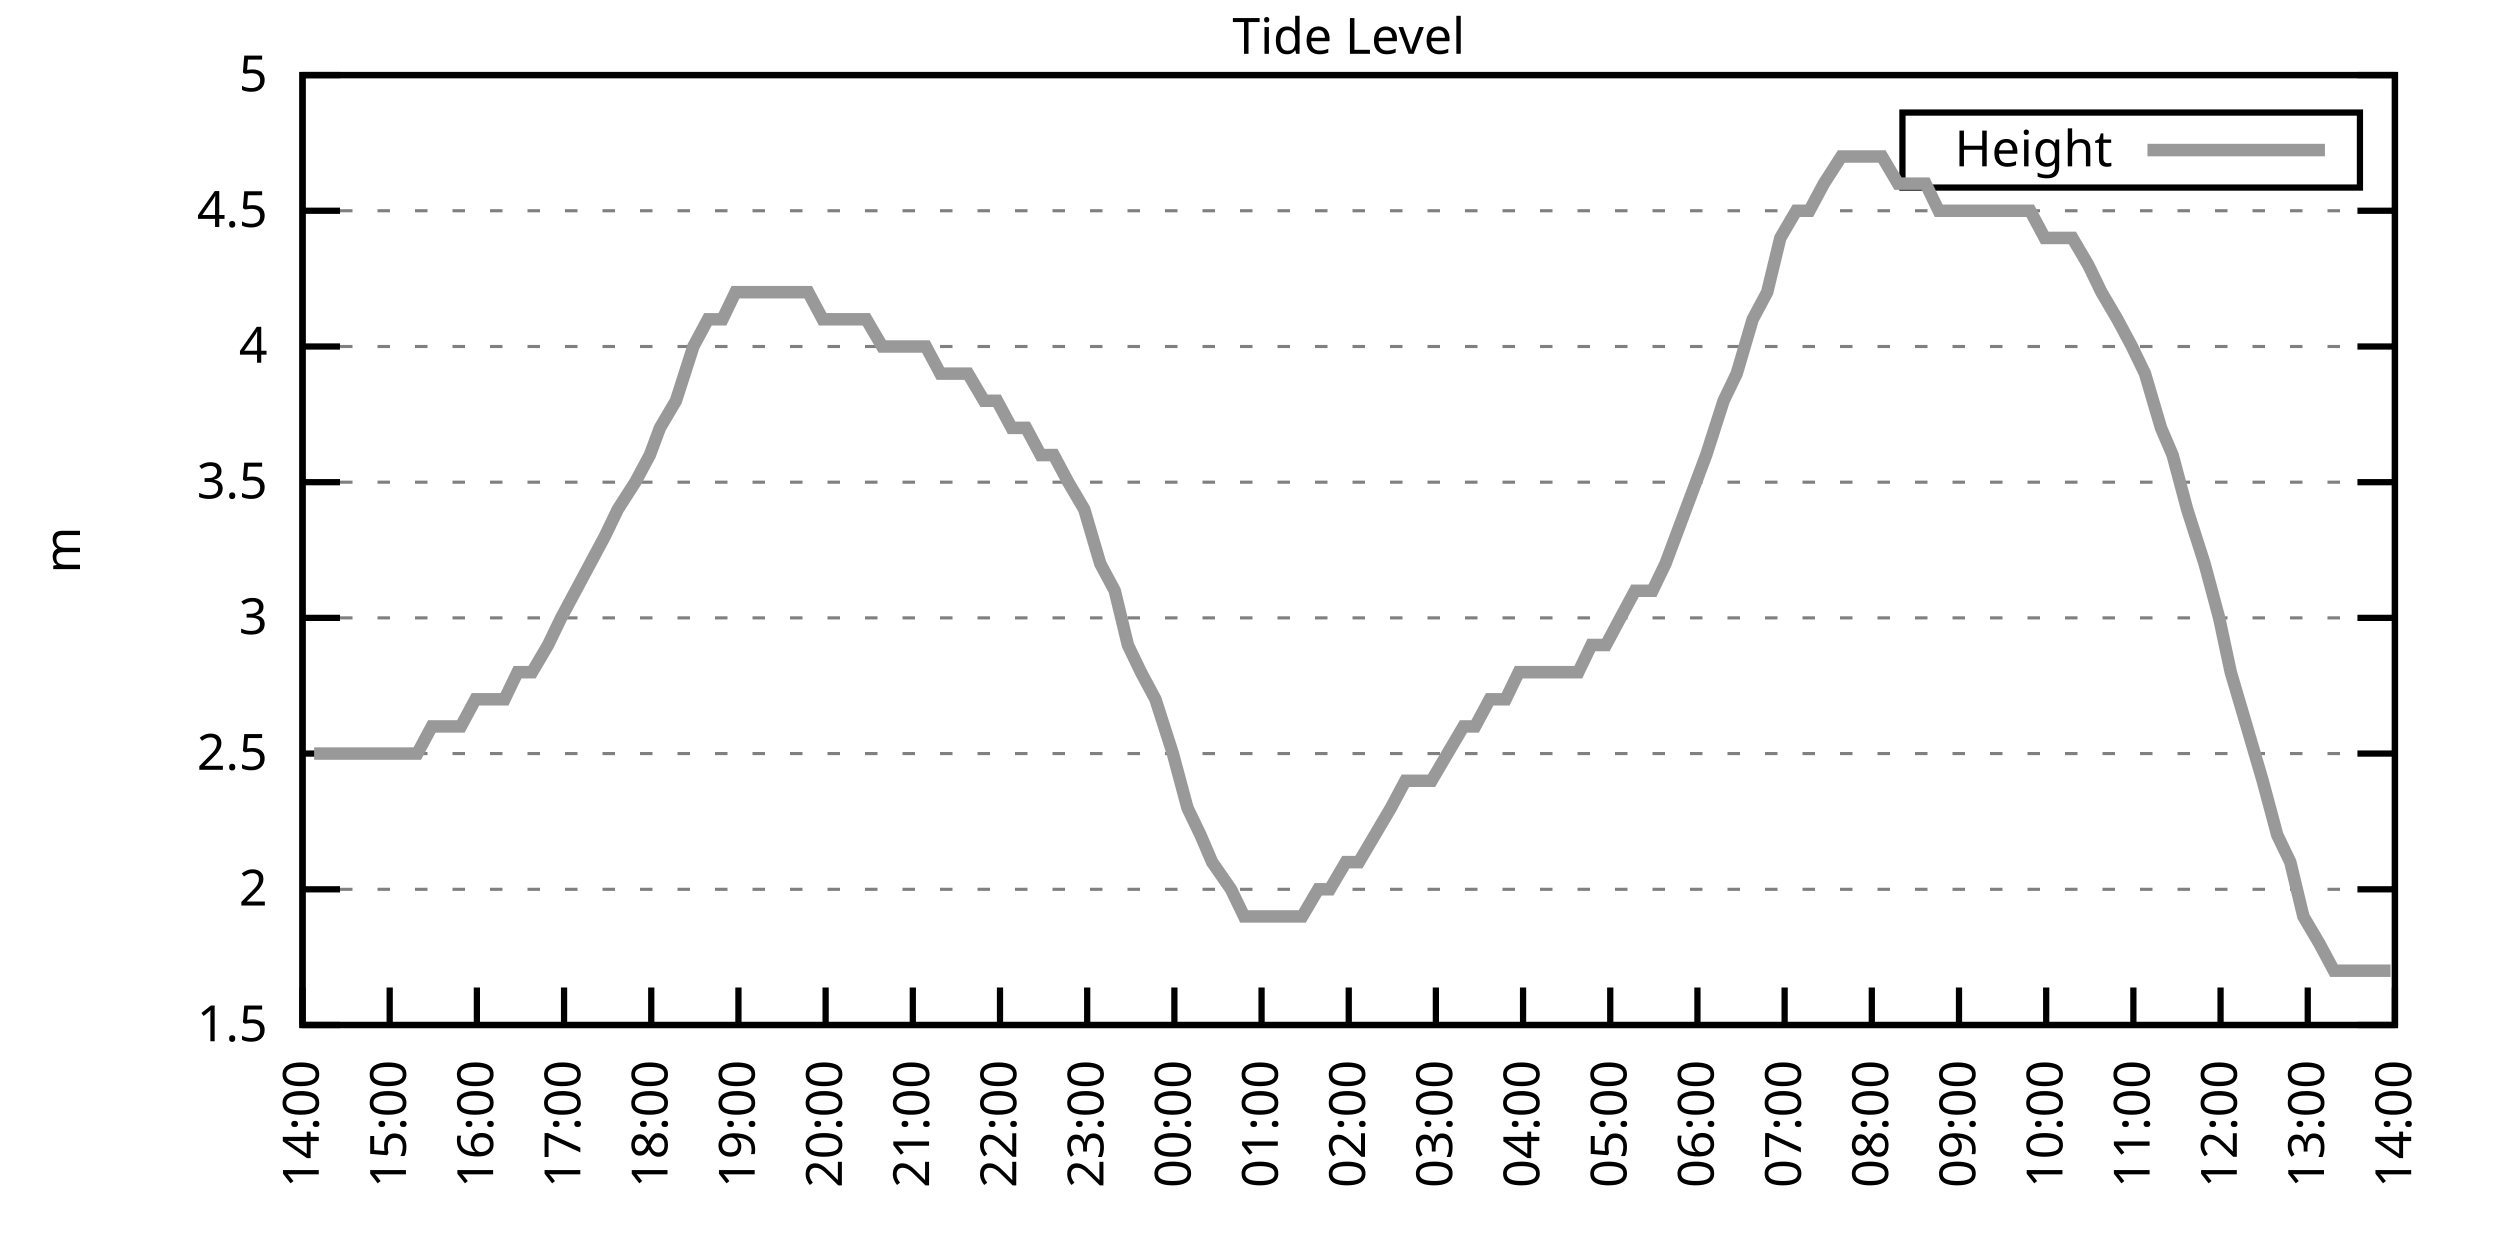
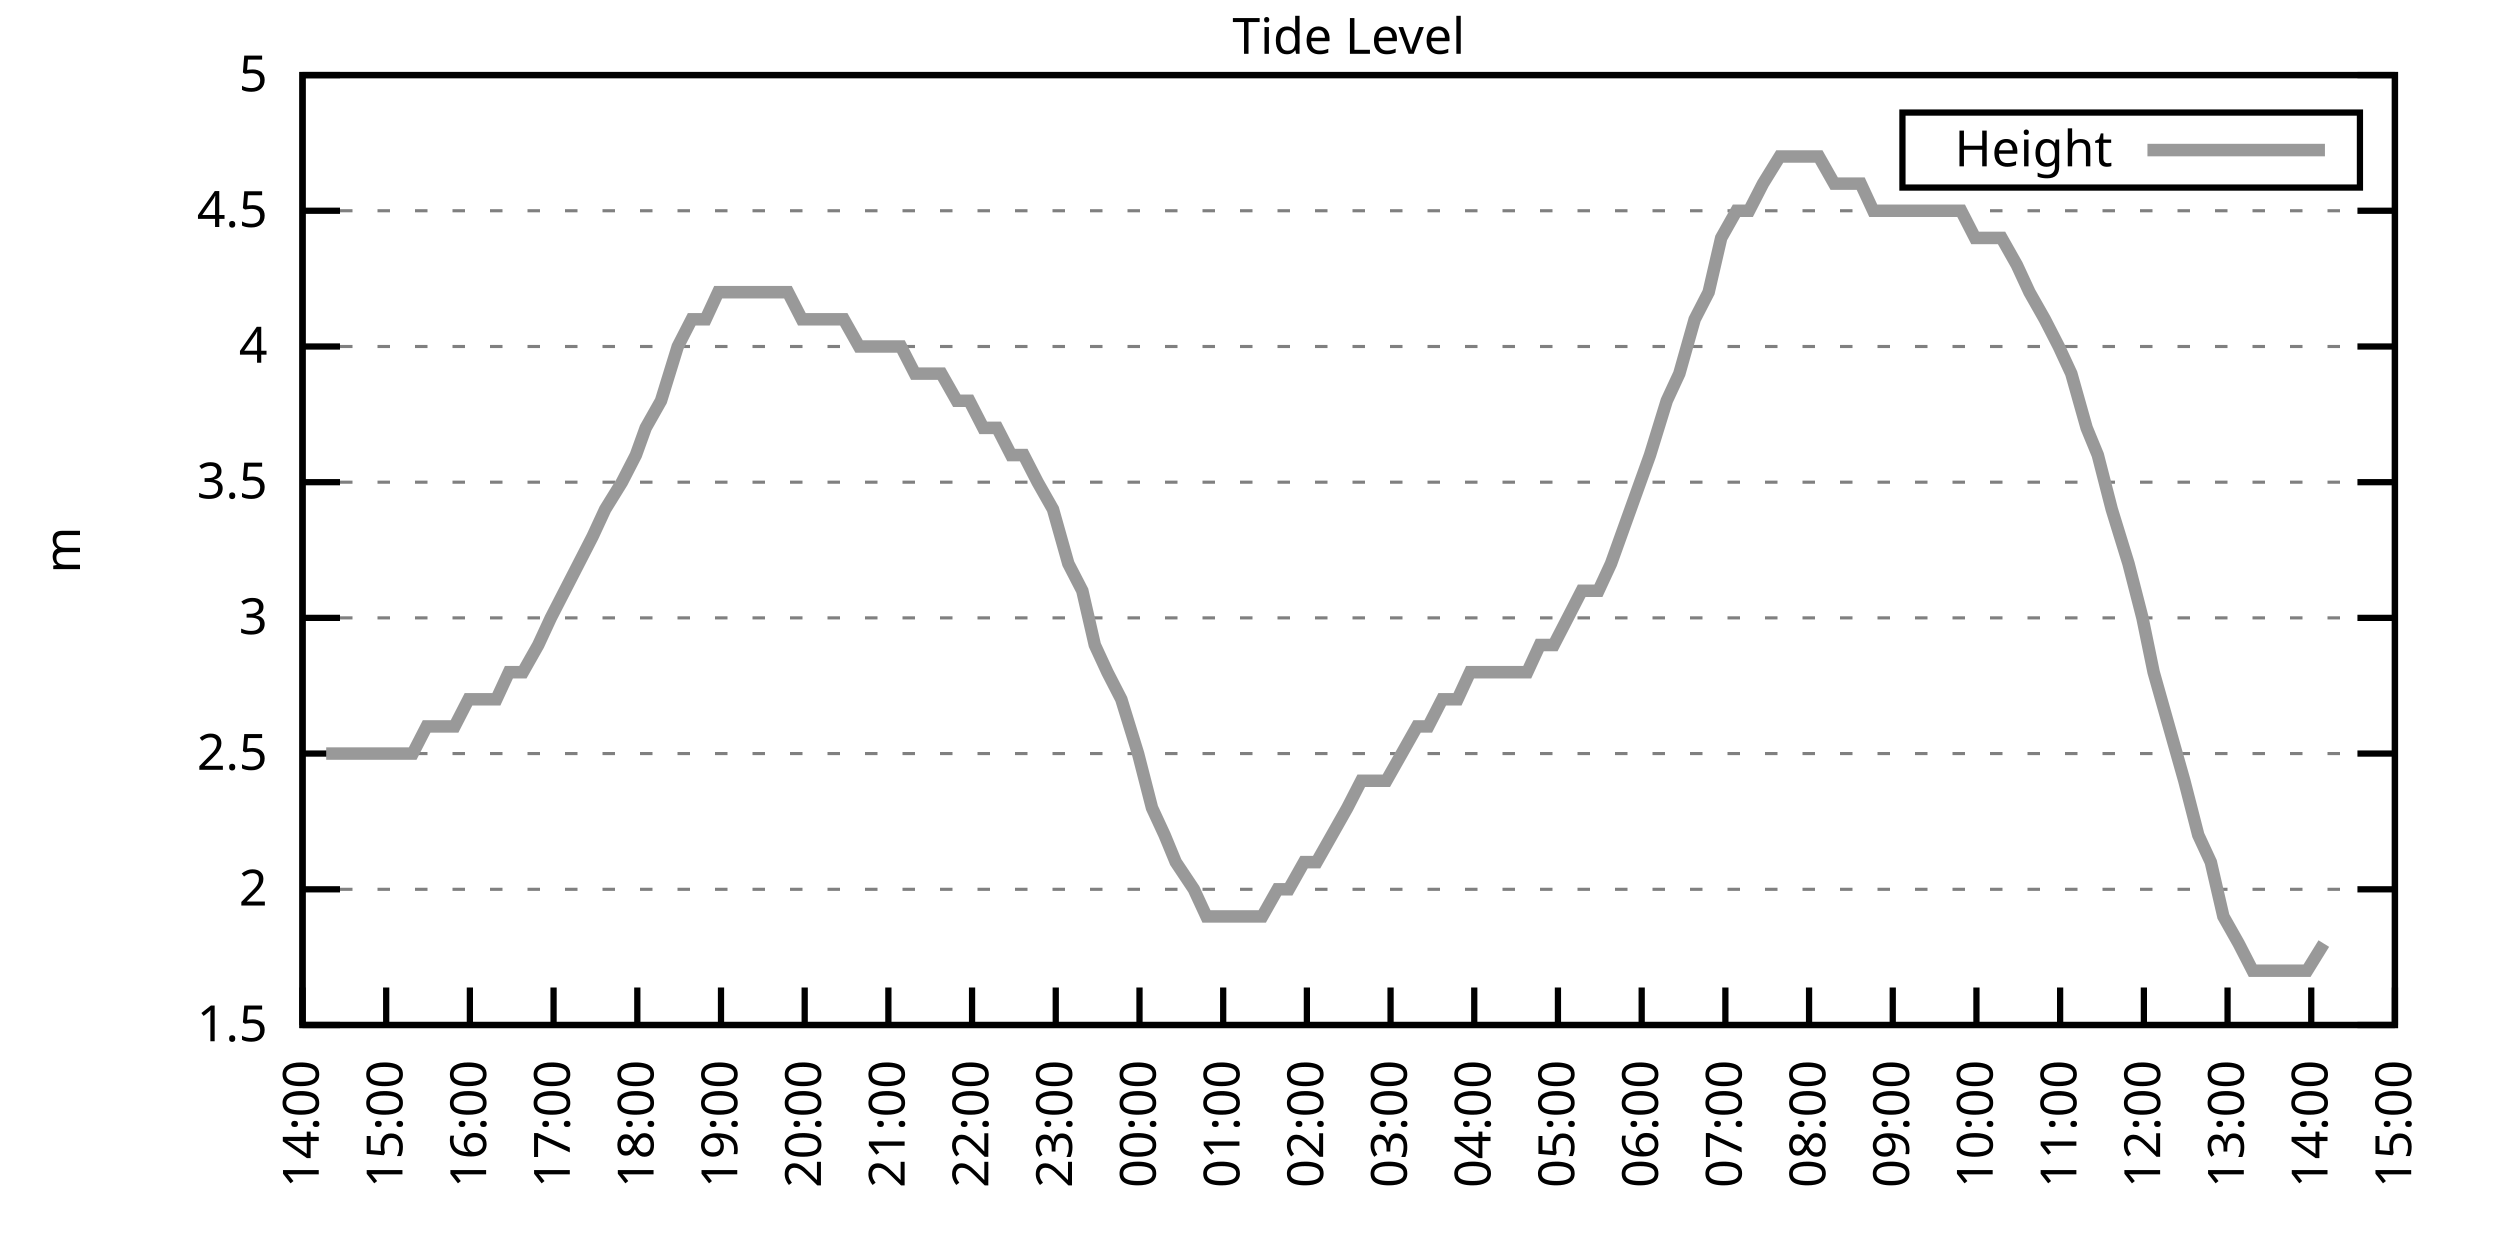
<svg xmlns="http://www.w3.org/2000/svg" xmlns:xlink="http://www.w3.org/1999/xlink" width="400" height="200" viewBox="0 0 400 200">
  <g id="gnuplot_canvas">
    <rect x="0" y="0" width="400" height="200" fill="none" />
    <defs>
      <circle id="gpDot" r="0.5" stroke-width="0.5" stroke="currentColor" />
      <path id="gpPt0" stroke-width="0.333" stroke="currentColor" d="M-1,0 h2 M0,-1 v2" />
      <path id="gpPt1" stroke-width="0.333" stroke="currentColor" d="M-1,-1 L1,1 M1,-1 L-1,1" />
      <path id="gpPt2" stroke-width="0.333" stroke="currentColor" d="M-1,0 L1,0 M0,-1 L0,1 M-1,-1 L1,1 M-1,1 L1,-1" />
      <rect id="gpPt3" stroke-width="0.333" stroke="currentColor" x="-1" y="-1" width="2" height="2" />
      <rect id="gpPt4" stroke-width="0.333" stroke="currentColor" fill="currentColor" x="-1" y="-1" width="2" height="2" />
      <circle id="gpPt5" stroke-width="0.333" stroke="currentColor" cx="0" cy="0" r="1" />
      <use xlink:href="#gpPt5" id="gpPt6" fill="currentColor" stroke="none" />
      <path id="gpPt7" stroke-width="0.333" stroke="currentColor" d="M0,-1.33 L-1.33,0.67 L1.33,0.67 z" />
      <use xlink:href="#gpPt7" id="gpPt8" fill="currentColor" stroke="none" />
      <use xlink:href="#gpPt7" id="gpPt9" stroke="currentColor" transform="rotate(180)" />
      <use xlink:href="#gpPt9" id="gpPt10" fill="currentColor" stroke="none" />
      <use xlink:href="#gpPt3" id="gpPt11" stroke="currentColor" transform="rotate(45)" />
      <use xlink:href="#gpPt11" id="gpPt12" fill="currentColor" stroke="none" />
      <path id="gpPt13" stroke-width="0.333" stroke="currentColor" d="M0,1.330 L1.265,0.411 L0.782,-1.067 L-0.782,-1.076 L-1.265,0.411 z" />
      <use xlink:href="#gpPt13" id="gpPt14" fill="currentColor" stroke="none" />
      <filter id="textbox" filterUnits="objectBoundingBox" x="0" y="0" height="1" width="1">
        <feFlood flood-color="white" flood-opacity="1" result="bgnd" />
        <feComposite in="SourceGraphic" in2="bgnd" operator="atop" />
      </filter>
      <filter id="greybox" filterUnits="objectBoundingBox" x="0" y="0" height="1" width="1">
        <feFlood flood-color="lightgrey" flood-opacity="1" result="grey" />
        <feComposite in="SourceGraphic" in2="grey" operator="atop" />
      </filter>
    </defs>
    <g fill="none" color="white" stroke="currentColor" stroke-width="1.00" stroke-linecap="butt" stroke-linejoin="miter">
</g>
    <g fill="none" color="black" stroke="currentColor" stroke-width="1.00" stroke-linecap="butt" stroke-linejoin="miter">
      <g stroke="none" shape-rendering="crispEdges">
        <polygon fill="rgb(255, 255, 255)" points="48.40,164.00 383.18,164.00 383.18,12.02 48.40,12.02 " />
      </g>
    </g>
    <g fill="none" color="black" stroke="currentColor" stroke-width="1.00" stroke-linecap="butt" stroke-linejoin="miter">
</g>
    <g fill="none" color="black" stroke="black" stroke-width="0.50" stroke-linecap="butt" stroke-linejoin="miter">
</g>
    <g fill="none" color="gray" stroke="currentColor" stroke-width="0.50" stroke-linecap="butt" stroke-linejoin="miter">
      <path stroke="gray" stroke-dasharray="2,4" class="gridline" d="M48.40,164.00 L383.19,164.00  " />
    </g>
    <g fill="none" color="gray" stroke="gray" stroke-width="1.00" stroke-linecap="butt" stroke-linejoin="miter">
</g>
    <g fill="none" color="black" stroke="currentColor" stroke-width="1.00" stroke-linecap="butt" stroke-linejoin="miter">
      <path stroke="black" d="M48.40,164.00 L54.40,164.00 M383.19,164.00 L377.19,164.00  " />
      <g transform="translate(42.80,166.60)" stroke="none" fill="black" font-family="Sans" font-size="8.00" text-anchor="end">
        <text>
          <tspan font-family="Sans"> 1.5</tspan>
        </text>
      </g>
    </g>
    <g fill="none" color="black" stroke="currentColor" stroke-width="1.00" stroke-linecap="butt" stroke-linejoin="miter">
</g>
    <g fill="none" color="black" stroke="black" stroke-width="0.50" stroke-linecap="butt" stroke-linejoin="miter">
</g>
    <g fill="none" color="gray" stroke="currentColor" stroke-width="0.50" stroke-linecap="butt" stroke-linejoin="miter">
      <path stroke="gray" stroke-dasharray="2,4" class="gridline" d="M48.40,142.29 L383.19,142.29  " />
    </g>
    <g fill="none" color="gray" stroke="gray" stroke-width="1.00" stroke-linecap="butt" stroke-linejoin="miter">
</g>
    <g fill="none" color="black" stroke="currentColor" stroke-width="1.00" stroke-linecap="butt" stroke-linejoin="miter">
      <path stroke="black" d="M48.40,142.29 L54.40,142.29 M383.19,142.29 L377.19,142.29  " />
      <g transform="translate(42.80,144.89)" stroke="none" fill="black" font-family="Sans" font-size="8.00" text-anchor="end">
        <text>
          <tspan font-family="Sans"> 2</tspan>
        </text>
      </g>
    </g>
    <g fill="none" color="black" stroke="currentColor" stroke-width="1.00" stroke-linecap="butt" stroke-linejoin="miter">
</g>
    <g fill="none" color="black" stroke="black" stroke-width="0.50" stroke-linecap="butt" stroke-linejoin="miter">
</g>
    <g fill="none" color="gray" stroke="currentColor" stroke-width="0.50" stroke-linecap="butt" stroke-linejoin="miter">
      <path stroke="gray" stroke-dasharray="2,4" class="gridline" d="M48.40,120.57 L383.19,120.57  " />
    </g>
    <g fill="none" color="gray" stroke="gray" stroke-width="1.00" stroke-linecap="butt" stroke-linejoin="miter">
</g>
    <g fill="none" color="black" stroke="currentColor" stroke-width="1.00" stroke-linecap="butt" stroke-linejoin="miter">
      <path stroke="black" d="M48.40,120.57 L54.40,120.57 M383.19,120.57 L377.19,120.57  " />
      <g transform="translate(42.80,123.17)" stroke="none" fill="black" font-family="Sans" font-size="8.00" text-anchor="end">
        <text>
          <tspan font-family="Sans"> 2.5</tspan>
        </text>
      </g>
    </g>
    <g fill="none" color="black" stroke="currentColor" stroke-width="1.00" stroke-linecap="butt" stroke-linejoin="miter">
</g>
    <g fill="none" color="black" stroke="black" stroke-width="0.50" stroke-linecap="butt" stroke-linejoin="miter">
</g>
    <g fill="none" color="gray" stroke="currentColor" stroke-width="0.50" stroke-linecap="butt" stroke-linejoin="miter">
      <path stroke="gray" stroke-dasharray="2,4" class="gridline" d="M48.40,98.86 L383.19,98.86  " />
    </g>
    <g fill="none" color="gray" stroke="gray" stroke-width="1.00" stroke-linecap="butt" stroke-linejoin="miter">
</g>
    <g fill="none" color="black" stroke="currentColor" stroke-width="1.00" stroke-linecap="butt" stroke-linejoin="miter">
      <path stroke="black" d="M48.40,98.86 L54.40,98.86 M383.19,98.86 L377.19,98.86  " />
      <g transform="translate(42.80,101.46)" stroke="none" fill="black" font-family="Sans" font-size="8.00" text-anchor="end">
        <text>
          <tspan font-family="Sans"> 3</tspan>
        </text>
      </g>
    </g>
    <g fill="none" color="black" stroke="currentColor" stroke-width="1.00" stroke-linecap="butt" stroke-linejoin="miter">
</g>
    <g fill="none" color="black" stroke="black" stroke-width="0.50" stroke-linecap="butt" stroke-linejoin="miter">
</g>
    <g fill="none" color="gray" stroke="currentColor" stroke-width="0.50" stroke-linecap="butt" stroke-linejoin="miter">
      <path stroke="gray" stroke-dasharray="2,4" class="gridline" d="M48.40,77.15 L383.19,77.15  " />
    </g>
    <g fill="none" color="gray" stroke="gray" stroke-width="1.00" stroke-linecap="butt" stroke-linejoin="miter">
</g>
    <g fill="none" color="black" stroke="currentColor" stroke-width="1.00" stroke-linecap="butt" stroke-linejoin="miter">
      <path stroke="black" d="M48.40,77.15 L54.40,77.15 M383.19,77.15 L377.19,77.15  " />
      <g transform="translate(42.80,79.75)" stroke="none" fill="black" font-family="Sans" font-size="8.00" text-anchor="end">
        <text>
          <tspan font-family="Sans"> 3.5</tspan>
        </text>
      </g>
    </g>
    <g fill="none" color="black" stroke="currentColor" stroke-width="1.00" stroke-linecap="butt" stroke-linejoin="miter">
</g>
    <g fill="none" color="black" stroke="black" stroke-width="0.50" stroke-linecap="butt" stroke-linejoin="miter">
</g>
    <g fill="none" color="gray" stroke="currentColor" stroke-width="0.50" stroke-linecap="butt" stroke-linejoin="miter">
      <path stroke="gray" stroke-dasharray="2,4" class="gridline" d="M48.40,55.44 L383.19,55.44  " />
    </g>
    <g fill="none" color="gray" stroke="gray" stroke-width="1.00" stroke-linecap="butt" stroke-linejoin="miter">
</g>
    <g fill="none" color="black" stroke="currentColor" stroke-width="1.00" stroke-linecap="butt" stroke-linejoin="miter">
      <path stroke="black" d="M48.40,55.44 L54.40,55.44 M383.19,55.44 L377.19,55.44  " />
      <g transform="translate(42.80,58.04)" stroke="none" fill="black" font-family="Sans" font-size="8.00" text-anchor="end">
        <text>
          <tspan font-family="Sans"> 4</tspan>
        </text>
      </g>
    </g>
    <g fill="none" color="black" stroke="currentColor" stroke-width="1.00" stroke-linecap="butt" stroke-linejoin="miter">
</g>
    <g fill="none" color="black" stroke="black" stroke-width="0.50" stroke-linecap="butt" stroke-linejoin="miter">
</g>
    <g fill="none" color="gray" stroke="currentColor" stroke-width="0.50" stroke-linecap="butt" stroke-linejoin="miter">
      <path stroke="gray" stroke-dasharray="2,4" class="gridline" d="M48.40,33.72 L383.19,33.72  " />
    </g>
    <g fill="none" color="gray" stroke="gray" stroke-width="1.00" stroke-linecap="butt" stroke-linejoin="miter">
</g>
    <g fill="none" color="black" stroke="currentColor" stroke-width="1.00" stroke-linecap="butt" stroke-linejoin="miter">
      <path stroke="black" d="M48.40,33.72 L54.40,33.72 M383.19,33.72 L377.19,33.72  " />
      <g transform="translate(42.80,36.32)" stroke="none" fill="black" font-family="Sans" font-size="8.00" text-anchor="end">
        <text>
          <tspan font-family="Sans"> 4.5</tspan>
        </text>
      </g>
    </g>
    <g fill="none" color="black" stroke="currentColor" stroke-width="1.00" stroke-linecap="butt" stroke-linejoin="miter">
</g>
    <g fill="none" color="black" stroke="black" stroke-width="0.50" stroke-linecap="butt" stroke-linejoin="miter">
</g>
    <g fill="none" color="gray" stroke="currentColor" stroke-width="0.50" stroke-linecap="butt" stroke-linejoin="miter">
      <path stroke="gray" stroke-dasharray="2,4" class="gridline" d="M48.40,12.01 L383.19,12.01  " />
    </g>
    <g fill="none" color="gray" stroke="gray" stroke-width="1.00" stroke-linecap="butt" stroke-linejoin="miter">
</g>
    <g fill="none" color="black" stroke="currentColor" stroke-width="1.00" stroke-linecap="butt" stroke-linejoin="miter">
      <path stroke="black" d="M48.40,12.01 L54.40,12.01 M383.19,12.01 L377.19,12.01  " />
      <g transform="translate(42.80,14.61)" stroke="none" fill="black" font-family="Sans" font-size="8.00" text-anchor="end">
        <text>
          <tspan font-family="Sans"> 5</tspan>
        </text>
      </g>
    </g>
    <g fill="none" color="black" stroke="currentColor" stroke-width="1.00" stroke-linecap="butt" stroke-linejoin="miter">
      <path stroke="black" d="M48.40,164.00 L48.40,158.00  " />
      <g transform="translate(51.00,169.60) rotate(270.00)" stroke="none" fill="black" font-family="Sans" font-size="8.00" text-anchor="end">
        <text>
          <tspan font-family="Sans">14:00</tspan>
        </text>
      </g>
    </g>
    <g fill="none" color="black" stroke="currentColor" stroke-width="1.00" stroke-linecap="butt" stroke-linejoin="miter">
-       <path stroke="black" d="M62.35,164.00 L62.35,158.00  " />
-       <g transform="translate(64.95,169.60) rotate(270.00)" stroke="none" fill="black" font-family="Sans" font-size="8.00" text-anchor="end">
+       <path stroke="black" d="M61.79,164.00 L61.79,158.00  " />
+       <g transform="translate(64.39,169.60) rotate(270.00)" stroke="none" fill="black" font-family="Sans" font-size="8.00" text-anchor="end">
        <text>
          <tspan font-family="Sans">15:00</tspan>
        </text>
      </g>
    </g>
    <g fill="none" color="black" stroke="currentColor" stroke-width="1.00" stroke-linecap="butt" stroke-linejoin="miter">
-       <path stroke="black" d="M76.30,164.00 L76.30,158.00  " />
-       <g transform="translate(78.90,169.60) rotate(270.00)" stroke="none" fill="black" font-family="Sans" font-size="8.00" text-anchor="end">
+       <path stroke="black" d="M75.18,164.00 L75.18,158.00  " />
+       <g transform="translate(77.78,169.60) rotate(270.00)" stroke="none" fill="black" font-family="Sans" font-size="8.00" text-anchor="end">
        <text>
          <tspan font-family="Sans">16:00</tspan>
        </text>
      </g>
    </g>
    <g fill="none" color="black" stroke="currentColor" stroke-width="1.00" stroke-linecap="butt" stroke-linejoin="miter">
-       <path stroke="black" d="M90.25,164.00 L90.25,158.00  " />
-       <g transform="translate(92.85,169.60) rotate(270.00)" stroke="none" fill="black" font-family="Sans" font-size="8.00" text-anchor="end">
+       <path stroke="black" d="M88.57,164.00 L88.57,158.00  " />
+       <g transform="translate(91.17,169.60) rotate(270.00)" stroke="none" fill="black" font-family="Sans" font-size="8.00" text-anchor="end">
        <text>
          <tspan font-family="Sans">17:00</tspan>
        </text>
      </g>
    </g>
    <g fill="none" color="black" stroke="currentColor" stroke-width="1.00" stroke-linecap="butt" stroke-linejoin="miter">
-       <path stroke="black" d="M104.20,164.00 L104.20,158.00  " />
-       <g transform="translate(106.80,169.60) rotate(270.00)" stroke="none" fill="black" font-family="Sans" font-size="8.00" text-anchor="end">
+       <path stroke="black" d="M101.97,164.00 L101.97,158.00  " />
+       <g transform="translate(104.57,169.60) rotate(270.00)" stroke="none" fill="black" font-family="Sans" font-size="8.00" text-anchor="end">
        <text>
          <tspan font-family="Sans">18:00</tspan>
        </text>
      </g>
    </g>
    <g fill="none" color="black" stroke="currentColor" stroke-width="1.00" stroke-linecap="butt" stroke-linejoin="miter">
-       <path stroke="black" d="M118.15,164.00 L118.15,158.00  " />
-       <g transform="translate(120.75,169.60) rotate(270.00)" stroke="none" fill="black" font-family="Sans" font-size="8.00" text-anchor="end">
+       <path stroke="black" d="M115.36,164.00 L115.36,158.00  " />
+       <g transform="translate(117.96,169.60) rotate(270.00)" stroke="none" fill="black" font-family="Sans" font-size="8.00" text-anchor="end">
        <text>
          <tspan font-family="Sans">19:00</tspan>
        </text>
      </g>
    </g>
    <g fill="none" color="black" stroke="currentColor" stroke-width="1.00" stroke-linecap="butt" stroke-linejoin="miter">
-       <path stroke="black" d="M132.10,164.00 L132.10,158.00  " />
-       <g transform="translate(134.70,169.60) rotate(270.00)" stroke="none" fill="black" font-family="Sans" font-size="8.00" text-anchor="end">
+       <path stroke="black" d="M128.75,164.00 L128.75,158.00  " />
+       <g transform="translate(131.35,169.60) rotate(270.00)" stroke="none" fill="black" font-family="Sans" font-size="8.00" text-anchor="end">
        <text>
          <tspan font-family="Sans">20:00</tspan>
        </text>
      </g>
    </g>
    <g fill="none" color="black" stroke="currentColor" stroke-width="1.00" stroke-linecap="butt" stroke-linejoin="miter">
-       <path stroke="black" d="M146.05,164.00 L146.05,158.00  " />
-       <g transform="translate(148.65,169.60) rotate(270.00)" stroke="none" fill="black" font-family="Sans" font-size="8.00" text-anchor="end">
+       <path stroke="black" d="M142.14,164.00 L142.14,158.00  " />
+       <g transform="translate(144.74,169.60) rotate(270.00)" stroke="none" fill="black" font-family="Sans" font-size="8.00" text-anchor="end">
        <text>
          <tspan font-family="Sans">21:00</tspan>
        </text>
      </g>
    </g>
    <g fill="none" color="black" stroke="currentColor" stroke-width="1.00" stroke-linecap="butt" stroke-linejoin="miter">
-       <path stroke="black" d="M160.00,164.00 L160.00,158.00  " />
-       <g transform="translate(162.60,169.60) rotate(270.00)" stroke="none" fill="black" font-family="Sans" font-size="8.00" text-anchor="end">
+       <path stroke="black" d="M155.53,164.00 L155.53,158.00  " />
+       <g transform="translate(158.13,169.60) rotate(270.00)" stroke="none" fill="black" font-family="Sans" font-size="8.00" text-anchor="end">
        <text>
          <tspan font-family="Sans">22:00</tspan>
        </text>
      </g>
    </g>
    <g fill="none" color="black" stroke="currentColor" stroke-width="1.00" stroke-linecap="butt" stroke-linejoin="miter">
-       <path stroke="black" d="M173.95,164.00 L173.95,158.00  " />
-       <g transform="translate(176.55,169.60) rotate(270.00)" stroke="none" fill="black" font-family="Sans" font-size="8.00" text-anchor="end">
+       <path stroke="black" d="M168.92,164.00 L168.92,158.00  " />
+       <g transform="translate(171.52,169.60) rotate(270.00)" stroke="none" fill="black" font-family="Sans" font-size="8.00" text-anchor="end">
        <text>
          <tspan font-family="Sans">23:00</tspan>
        </text>
      </g>
    </g>
    <g fill="none" color="black" stroke="currentColor" stroke-width="1.00" stroke-linecap="butt" stroke-linejoin="miter">
-       <path stroke="black" d="M187.90,164.00 L187.90,158.00  " />
-       <g transform="translate(190.50,169.60) rotate(270.00)" stroke="none" fill="black" font-family="Sans" font-size="8.00" text-anchor="end">
+       <path stroke="black" d="M182.32,164.00 L182.32,158.00  " />
+       <g transform="translate(184.92,169.60) rotate(270.00)" stroke="none" fill="black" font-family="Sans" font-size="8.00" text-anchor="end">
        <text>
          <tspan font-family="Sans">00:00</tspan>
        </text>
      </g>
    </g>
    <g fill="none" color="black" stroke="currentColor" stroke-width="1.00" stroke-linecap="butt" stroke-linejoin="miter">
-       <path stroke="black" d="M201.85,164.00 L201.85,158.00  " />
-       <g transform="translate(204.45,169.60) rotate(270.00)" stroke="none" fill="black" font-family="Sans" font-size="8.00" text-anchor="end">
+       <path stroke="black" d="M195.71,164.00 L195.71,158.00  " />
+       <g transform="translate(198.31,169.60) rotate(270.00)" stroke="none" fill="black" font-family="Sans" font-size="8.00" text-anchor="end">
        <text>
          <tspan font-family="Sans">01:00</tspan>
        </text>
      </g>
    </g>
    <g fill="none" color="black" stroke="currentColor" stroke-width="1.00" stroke-linecap="butt" stroke-linejoin="miter">
-       <path stroke="black" d="M215.80,164.00 L215.80,158.00  " />
-       <g transform="translate(218.40,169.60) rotate(270.00)" stroke="none" fill="black" font-family="Sans" font-size="8.00" text-anchor="end">
+       <path stroke="black" d="M209.10,164.00 L209.10,158.00  " />
+       <g transform="translate(211.70,169.60) rotate(270.00)" stroke="none" fill="black" font-family="Sans" font-size="8.00" text-anchor="end">
        <text>
          <tspan font-family="Sans">02:00</tspan>
        </text>
      </g>
    </g>
    <g fill="none" color="black" stroke="currentColor" stroke-width="1.00" stroke-linecap="butt" stroke-linejoin="miter">
-       <path stroke="black" d="M229.74,164.00 L229.74,158.00  " />
-       <g transform="translate(232.34,169.60) rotate(270.00)" stroke="none" fill="black" font-family="Sans" font-size="8.00" text-anchor="end">
+       <path stroke="black" d="M222.49,164.00 L222.49,158.00  " />
+       <g transform="translate(225.09,169.60) rotate(270.00)" stroke="none" fill="black" font-family="Sans" font-size="8.00" text-anchor="end">
        <text>
          <tspan font-family="Sans">03:00</tspan>
        </text>
      </g>
    </g>
    <g fill="none" color="black" stroke="currentColor" stroke-width="1.00" stroke-linecap="butt" stroke-linejoin="miter">
-       <path stroke="black" d="M243.69,164.00 L243.69,158.00  " />
-       <g transform="translate(246.29,169.60) rotate(270.00)" stroke="none" fill="black" font-family="Sans" font-size="8.00" text-anchor="end">
+       <path stroke="black" d="M235.88,164.00 L235.88,158.00  " />
+       <g transform="translate(238.48,169.60) rotate(270.00)" stroke="none" fill="black" font-family="Sans" font-size="8.00" text-anchor="end">
        <text>
          <tspan font-family="Sans">04:00</tspan>
        </text>
      </g>
    </g>
    <g fill="none" color="black" stroke="currentColor" stroke-width="1.00" stroke-linecap="butt" stroke-linejoin="miter">
-       <path stroke="black" d="M257.64,164.00 L257.64,158.00  " />
-       <g transform="translate(260.24,169.60) rotate(270.00)" stroke="none" fill="black" font-family="Sans" font-size="8.00" text-anchor="end">
+       <path stroke="black" d="M249.27,164.00 L249.27,158.00  " />
+       <g transform="translate(251.87,169.60) rotate(270.00)" stroke="none" fill="black" font-family="Sans" font-size="8.00" text-anchor="end">
        <text>
          <tspan font-family="Sans">05:00</tspan>
        </text>
      </g>
    </g>
    <g fill="none" color="black" stroke="currentColor" stroke-width="1.00" stroke-linecap="butt" stroke-linejoin="miter">
-       <path stroke="black" d="M271.59,164.00 L271.59,158.00  " />
-       <g transform="translate(274.19,169.60) rotate(270.00)" stroke="none" fill="black" font-family="Sans" font-size="8.00" text-anchor="end">
+       <path stroke="black" d="M262.67,164.00 L262.67,158.00  " />
+       <g transform="translate(265.27,169.60) rotate(270.00)" stroke="none" fill="black" font-family="Sans" font-size="8.00" text-anchor="end">
        <text>
          <tspan font-family="Sans">06:00</tspan>
        </text>
      </g>
    </g>
    <g fill="none" color="black" stroke="currentColor" stroke-width="1.00" stroke-linecap="butt" stroke-linejoin="miter">
-       <path stroke="black" d="M285.54,164.00 L285.54,158.00  " />
-       <g transform="translate(288.14,169.60) rotate(270.00)" stroke="none" fill="black" font-family="Sans" font-size="8.00" text-anchor="end">
+       <path stroke="black" d="M276.06,164.00 L276.06,158.00  " />
+       <g transform="translate(278.66,169.60) rotate(270.00)" stroke="none" fill="black" font-family="Sans" font-size="8.00" text-anchor="end">
        <text>
          <tspan font-family="Sans">07:00</tspan>
        </text>
      </g>
    </g>
    <g fill="none" color="black" stroke="currentColor" stroke-width="1.00" stroke-linecap="butt" stroke-linejoin="miter">
-       <path stroke="black" d="M299.49,164.00 L299.49,158.00  " />
-       <g transform="translate(302.09,169.60) rotate(270.00)" stroke="none" fill="black" font-family="Sans" font-size="8.00" text-anchor="end">
+       <path stroke="black" d="M289.45,164.00 L289.45,158.00  " />
+       <g transform="translate(292.05,169.60) rotate(270.00)" stroke="none" fill="black" font-family="Sans" font-size="8.00" text-anchor="end">
        <text>
          <tspan font-family="Sans">08:00</tspan>
        </text>
      </g>
    </g>
    <g fill="none" color="black" stroke="currentColor" stroke-width="1.00" stroke-linecap="butt" stroke-linejoin="miter">
-       <path stroke="black" d="M313.44,164.00 L313.44,158.00  " />
-       <g transform="translate(316.04,169.60) rotate(270.00)" stroke="none" fill="black" font-family="Sans" font-size="8.00" text-anchor="end">
+       <path stroke="black" d="M302.84,164.00 L302.84,158.00  " />
+       <g transform="translate(305.44,169.60) rotate(270.00)" stroke="none" fill="black" font-family="Sans" font-size="8.00" text-anchor="end">
        <text>
          <tspan font-family="Sans">09:00</tspan>
        </text>
      </g>
    </g>
    <g fill="none" color="black" stroke="currentColor" stroke-width="1.00" stroke-linecap="butt" stroke-linejoin="miter">
-       <path stroke="black" d="M327.39,164.00 L327.39,158.00  " />
-       <g transform="translate(329.99,169.60) rotate(270.00)" stroke="none" fill="black" font-family="Sans" font-size="8.00" text-anchor="end">
+       <path stroke="black" d="M316.23,164.00 L316.23,158.00  " />
+       <g transform="translate(318.83,169.60) rotate(270.00)" stroke="none" fill="black" font-family="Sans" font-size="8.00" text-anchor="end">
        <text>
          <tspan font-family="Sans">10:00</tspan>
        </text>
      </g>
    </g>
    <g fill="none" color="black" stroke="currentColor" stroke-width="1.00" stroke-linecap="butt" stroke-linejoin="miter">
-       <path stroke="black" d="M341.34,164.00 L341.34,158.00  " />
-       <g transform="translate(343.94,169.60) rotate(270.00)" stroke="none" fill="black" font-family="Sans" font-size="8.00" text-anchor="end">
+       <path stroke="black" d="M329.62,164.00 L329.62,158.00  " />
+       <g transform="translate(332.22,169.60) rotate(270.00)" stroke="none" fill="black" font-family="Sans" font-size="8.00" text-anchor="end">
        <text>
          <tspan font-family="Sans">11:00</tspan>
        </text>
      </g>
    </g>
    <g fill="none" color="black" stroke="currentColor" stroke-width="1.00" stroke-linecap="butt" stroke-linejoin="miter">
-       <path stroke="black" d="M355.29,164.00 L355.29,158.00  " />
-       <g transform="translate(357.89,169.60) rotate(270.00)" stroke="none" fill="black" font-family="Sans" font-size="8.00" text-anchor="end">
+       <path stroke="black" d="M343.02,164.00 L343.02,158.00  " />
+       <g transform="translate(345.62,169.60) rotate(270.00)" stroke="none" fill="black" font-family="Sans" font-size="8.00" text-anchor="end">
        <text>
          <tspan font-family="Sans">12:00</tspan>
        </text>
      </g>
    </g>
    <g fill="none" color="black" stroke="currentColor" stroke-width="1.00" stroke-linecap="butt" stroke-linejoin="miter">
-       <path stroke="black" d="M369.24,164.00 L369.24,158.00  " />
-       <g transform="translate(371.84,169.60) rotate(270.00)" stroke="none" fill="black" font-family="Sans" font-size="8.00" text-anchor="end">
+       <path stroke="black" d="M356.41,164.00 L356.41,158.00  " />
+       <g transform="translate(359.01,169.60) rotate(270.00)" stroke="none" fill="black" font-family="Sans" font-size="8.00" text-anchor="end">
        <text>
          <tspan font-family="Sans">13:00</tspan>
+         </text>
+       </g>
+     </g>
+     <g fill="none" color="black" stroke="currentColor" stroke-width="1.00" stroke-linecap="butt" stroke-linejoin="miter">
+       <path stroke="black" d="M369.80,164.00 L369.80,158.00  " />
+       <g transform="translate(372.40,169.60) rotate(270.00)" stroke="none" fill="black" font-family="Sans" font-size="8.00" text-anchor="end">
+         <text>
+           <tspan font-family="Sans">14:00</tspan>
        </text>
      </g>
    </g>
    <g fill="none" color="black" stroke="currentColor" stroke-width="1.00" stroke-linecap="butt" stroke-linejoin="miter">
      <path stroke="black" d="M383.19,164.00 L383.19,158.00  " />
      <g transform="translate(385.79,169.60) rotate(270.00)" stroke="none" fill="black" font-family="Sans" font-size="8.00" text-anchor="end">
        <text>
-           <tspan font-family="Sans">14:00</tspan>
+           <tspan font-family="Sans">15:00</tspan>
        </text>
      </g>
    </g>
    <g fill="none" color="black" stroke="currentColor" stroke-width="1.00" stroke-linecap="butt" stroke-linejoin="miter">
</g>
    <g fill="none" color="black" stroke="currentColor" stroke-width="1.00" stroke-linecap="butt" stroke-linejoin="miter">
      <path stroke="black" d="M48.40,12.01 L48.40,164.00 L383.19,164.00 L383.19,12.01 L48.40,12.01 Z  " />
    </g>
    <g fill="none" color="black" stroke="currentColor" stroke-width="1.00" stroke-linecap="butt" stroke-linejoin="miter">
</g>
    <g fill="none" color="black" stroke="currentColor" stroke-width="1.00" stroke-linecap="butt" stroke-linejoin="miter">
      <path stroke="black" d="M304.39,30.01 L304.39,18.01 L377.59,18.01 L377.59,30.01 L304.39,30.01 Z  " />
    </g>
    <g id="Tide_level_plot_1">
      <g fill="none" color="white" stroke="black" stroke-width="2.00" stroke-linecap="butt" stroke-linejoin="miter">
</g>
      <g fill="none" color="black" stroke="currentColor" stroke-width="2.00" stroke-linecap="butt" stroke-linejoin="miter">
        <g transform="translate(337.99,26.61)" stroke="none" fill="black" font-family="Sans" font-size="8.00" text-anchor="end">
          <text>
            <tspan font-family="Sans">Height</tspan>
          </text>
        </g>
      </g>
      <g fill="none" color="black" stroke="currentColor" stroke-width="2.00" stroke-linecap="butt" stroke-linejoin="miter">
-         <path stroke="rgb(153, 153, 153)" d="M343.59,24.01 L371.99,24.01 M50.26,120.57 L52.35,120.57 L54.91,120.57 L57.47,120.57 L59.79,120.57 L62.12,120.57   L64.44,120.57 L66.77,120.57 L69.09,116.23 L71.42,116.23 L73.74,116.23 L76.07,111.89 L78.39,111.89 L80.72,111.89   L82.81,107.55 L85.13,107.55 L87.69,103.20 L89.78,98.86 L92.11,94.52 L94.43,90.18 L96.76,85.83 L98.85,81.49   L101.64,77.15 L103.97,72.81 L105.59,68.46 L108.15,64.12 L110.94,55.44 L113.27,51.09 L115.59,51.09 L117.68,46.75   L120.01,46.75 L122.33,46.75 L124.89,46.75 L126.98,46.75 L129.31,46.75 L131.63,51.09 L133.72,51.09 L136.51,51.09   L138.61,51.09 L141.16,55.44 L143.49,55.44 L145.81,55.44 L148.14,55.44 L150.46,59.78 L152.79,59.78 L154.88,59.78   L157.44,64.12 L159.53,64.12 L161.86,68.46 L164.18,68.46 L166.51,72.81 L168.60,72.81 L170.92,77.15 L173.48,81.49   L176.04,90.18 L178.36,94.52 L180.46,103.20 L182.55,107.55 L184.87,111.89 L187.66,120.57 L189.99,129.26 L192.08,133.60   L193.94,137.94 L196.96,142.29 L199.06,146.63 L201.38,146.63 L203.24,146.63 L206.26,146.63 L208.36,146.63 L210.91,142.29   L212.77,142.29 L215.33,137.94 L217.42,137.94 L219.98,133.60 L222.54,129.26 L224.86,124.92 L227.19,124.92 L229.05,124.92   L231.60,120.57 L234.16,116.23 L236.02,116.23 L238.35,111.89 L240.90,111.89 L243.00,107.55 L245.55,107.55 L248.11,107.55   L250.20,107.55 L252.53,107.55 L254.62,103.20 L256.95,103.20 L259.27,98.86 L261.60,94.52 L264.39,94.52 L266.48,90.18   L271.36,77.15 L272.99,72.81 L275.78,64.12 L277.87,59.78 L280.43,51.09 L282.75,46.75 L284.85,38.07 L287.40,33.72   L289.50,33.72 L291.82,29.38 L294.61,25.04 L298.80,25.04 L301.12,25.04 L303.68,29.38 L306.00,29.38 L308.09,29.38   L310.19,33.72 L312.98,33.72 L315.53,33.72 L317.86,33.72 L320.18,33.72 L322.51,33.72 L324.83,33.72 L327.16,38.07   L329.02,38.07 L331.58,38.07 L334.13,42.41 L336.23,46.75 L338.78,51.09 L341.11,55.44 L343.20,59.78 L345.76,68.46   L347.62,72.81 L349.94,81.49 L352.73,90.18 L355.06,98.86 L356.92,107.55 L359.48,116.23 L362.03,124.92 L364.36,133.60   L366.45,137.94 L368.54,146.63 L371.10,150.97 L373.43,155.31 L375.75,155.31 L377.84,155.31 L380.40,155.31 L382.49,155.31    " />
+         <path stroke="rgb(153, 153, 153)" d="M343.59,24.01 L371.99,24.01 M52.19,120.57 L54.65,120.57 L57.10,120.57 L59.34,120.57 L61.57,120.57 L63.80,120.57   L66.03,120.57 L68.26,116.23 L70.50,116.23 L72.73,116.23 L74.96,111.89 L77.19,111.89 L79.42,111.89 L81.43,107.55   L83.66,107.55 L86.12,103.20 L88.13,98.86 L90.36,94.52 L92.59,90.18 L94.82,85.83 L96.83,81.49 L99.51,77.15   L101.74,72.81 L103.31,68.46 L105.76,64.12 L108.44,55.44 L110.67,51.09 L112.90,51.09 L114.91,46.75 L117.14,46.75   L119.38,46.75 L121.83,46.75 L123.84,46.75 L126.07,46.75 L128.30,51.09 L130.31,51.09 L132.99,51.09 L135.00,51.09   L137.45,55.44 L139.69,55.44 L141.92,55.44 L144.15,55.44 L146.38,59.78 L148.61,59.78 L150.62,59.78 L153.08,64.12   L155.09,64.12 L157.32,68.46 L159.55,68.46 L161.78,72.81 L163.79,72.81 L166.02,77.15 L168.48,81.49 L170.93,90.18   L173.17,94.52 L175.17,103.20 L177.18,107.55 L179.41,111.89 L182.09,120.57 L184.32,129.26 L186.33,133.60 L188.12,137.94   L191.02,142.29 L193.03,146.63 L195.26,146.63 L197.05,146.63 L199.95,146.63 L201.96,146.63 L204.41,142.29 L206.20,142.29   L208.65,137.94 L210.66,137.94 L213.12,133.60 L215.57,129.26 L217.80,124.92 L220.04,124.92 L221.82,124.92 L224.28,120.57   L226.73,116.23 L228.52,116.23 L230.75,111.89 L233.20,111.89 L235.21,107.55 L237.67,107.55 L240.12,107.55 L242.13,107.55   L244.36,107.55 L246.37,103.20 L248.60,103.20 L250.84,98.86 L253.07,94.52 L255.75,94.52 L257.76,90.18 L262.44,77.15   L264.00,72.81 L266.68,64.12 L268.69,59.78 L271.15,51.09 L273.38,46.75 L275.39,38.07 L277.84,33.72 L279.85,33.72   L282.08,29.38 L284.76,25.04 L288.78,25.04 L291.01,25.04 L293.47,29.38 L295.70,29.38 L297.71,29.38 L299.72,33.72   L302.39,33.72 L304.85,33.72 L307.08,33.72 L309.31,33.72 L311.54,33.72 L313.78,33.72 L316.01,38.07 L317.79,38.07   L320.25,38.07 L322.70,42.41 L324.71,46.75 L327.17,51.09 L329.40,55.44 L331.41,59.78 L333.86,68.46 L335.65,72.81   L337.88,81.49 L340.56,90.18 L342.79,98.86 L344.58,107.55 L347.03,116.23 L349.49,124.92 L351.72,133.60 L353.73,137.94   L355.74,146.63 L358.19,150.97 L360.42,155.31 L362.66,155.31 L364.66,155.31 L367.12,155.31 L369.13,155.31 L371.81,150.97    " />
      </g>
    </g>
    <g fill="none" color="black" stroke="currentColor" stroke-width="2.00" stroke-linecap="butt" stroke-linejoin="miter">
</g>
    <g fill="none" color="black" stroke="black" stroke-width="1.00" stroke-linecap="butt" stroke-linejoin="miter">
</g>
    <g fill="none" color="black" stroke="currentColor" stroke-width="1.00" stroke-linecap="butt" stroke-linejoin="miter">
      <path stroke="black" d="M48.40,12.01 L48.40,164.00 L383.19,164.00 L383.19,12.01 L48.40,12.01 Z  " />
      <g transform="translate(12.80,88.01) rotate(270.00)" stroke="none" fill="black" font-family="Sans" font-size="8.00" text-anchor="middle">
        <text>
          <tspan font-family="Sans">m</tspan>
        </text>
      </g>
    </g>
    <g fill="none" color="black" stroke="currentColor" stroke-width="1.00" stroke-linecap="butt" stroke-linejoin="miter">
</g>
    <g fill="none" color="black" stroke="currentColor" stroke-width="1.00" stroke-linecap="butt" stroke-linejoin="miter">
      <g transform="translate(215.79,8.61)" stroke="none" fill="black" font-family="Sans" font-size="8.00" text-anchor="middle">
        <text>
          <tspan font-family="Sans">Tide Level</tspan>
        </text>
      </g>
    </g>
    <g fill="none" color="black" stroke="currentColor" stroke-width="1.00" stroke-linecap="butt" stroke-linejoin="miter">
</g>
  </g>
</svg>
